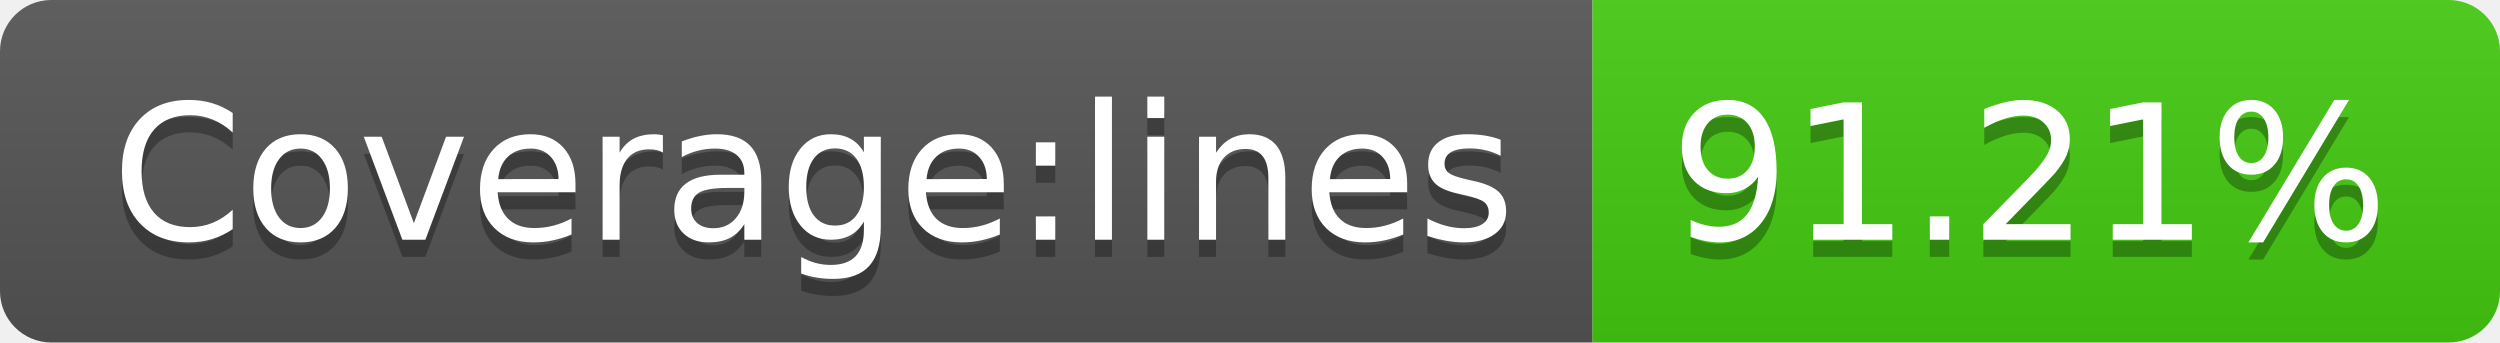
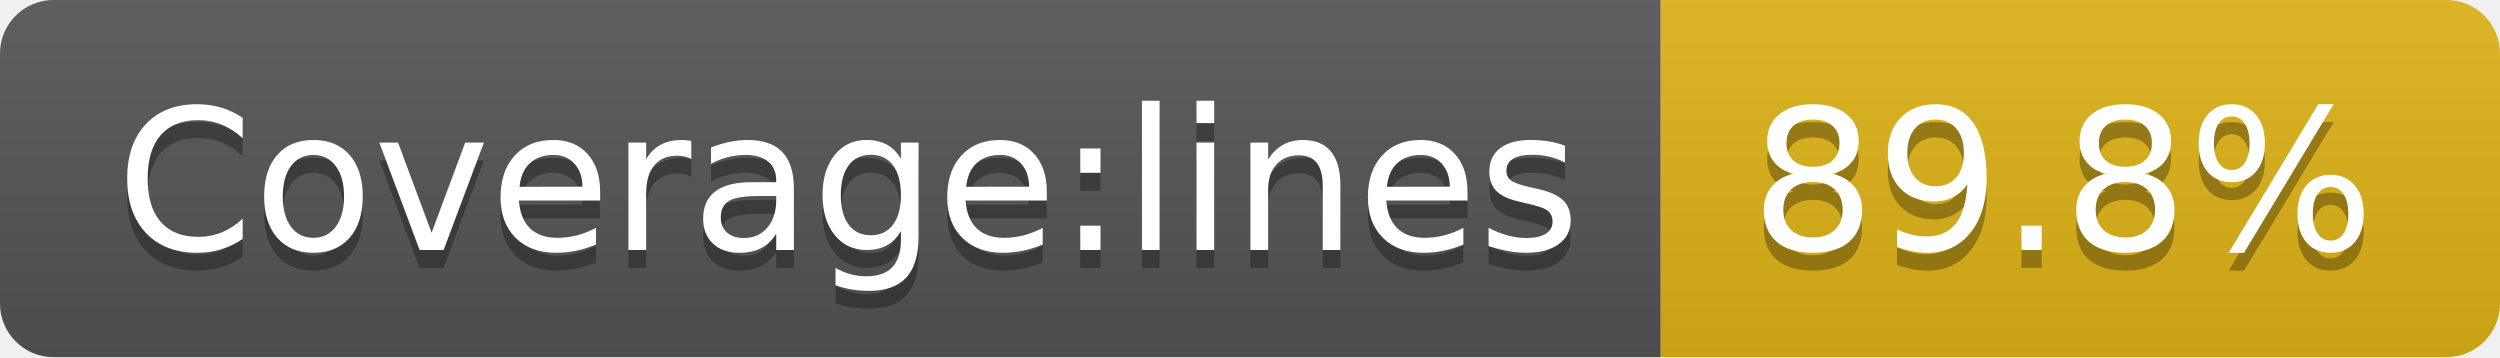
- <svg xmlns="http://www.w3.org/2000/svg" width="146" height="20" role="img" aria-label="Coverage:lines: 91.21%">
+ <svg xmlns="http://www.w3.org/2000/svg" width="140" height="20" role="img" aria-label="Coverage:lines: 89.8%">
  <linearGradient id="s" x2="0" y2="100%">
    <stop offset="0" stop-color="#bbb" stop-opacity=".1" />
    <stop offset="1" stop-opacity=".1" />
  </linearGradient>
  <clipPath id="r">
-     <rect width="146" height="20" rx="3" fill="#fff" />
+     <rect width="140" height="20" rx="3" fill="#fff" />
  </clipPath>
  <g clip-path="url(#r)">
    <rect width="93" height="20" fill="#555" />
-     <rect x="93" width="53" height="20" fill="#4c1" />
-     <rect width="146" height="20" fill="url(#s)" />
+     <rect x="93" width="47" height="20" fill="#dfb317" />
+     <rect width="140" height="20" fill="url(#s)" />
  </g>
  <g fill="#fff" text-anchor="middle" font-family="Verdana,Geneva,DejaVu Sans,sans-serif" text-rendering="geometricPrecision" font-size="110">
    <text aria-hidden="true" x="475" y="150" fill="#010101" fill-opacity=".3" transform="scale(.1)" textLength="830">Coverage:lines</text>
    <text x="475" y="140" transform="scale(.1)" fill="#fff" textLength="830">Coverage:lines</text>
-     <text aria-hidden="true" x="1185" y="150" fill="#010101" fill-opacity=".3" transform="scale(.1)" textLength="430">91.21%</text>
-     <text x="1185" y="140" transform="scale(.1)" fill="#fff" textLength="430">91.21%</text>
+     <text aria-hidden="true" x="1155" y="150" fill="#010101" fill-opacity=".3" transform="scale(.1)" textLength="370">89.8%</text>
+     <text x="1155" y="140" transform="scale(.1)" fill="#fff" textLength="370">89.8%</text>
  </g>
</svg>
